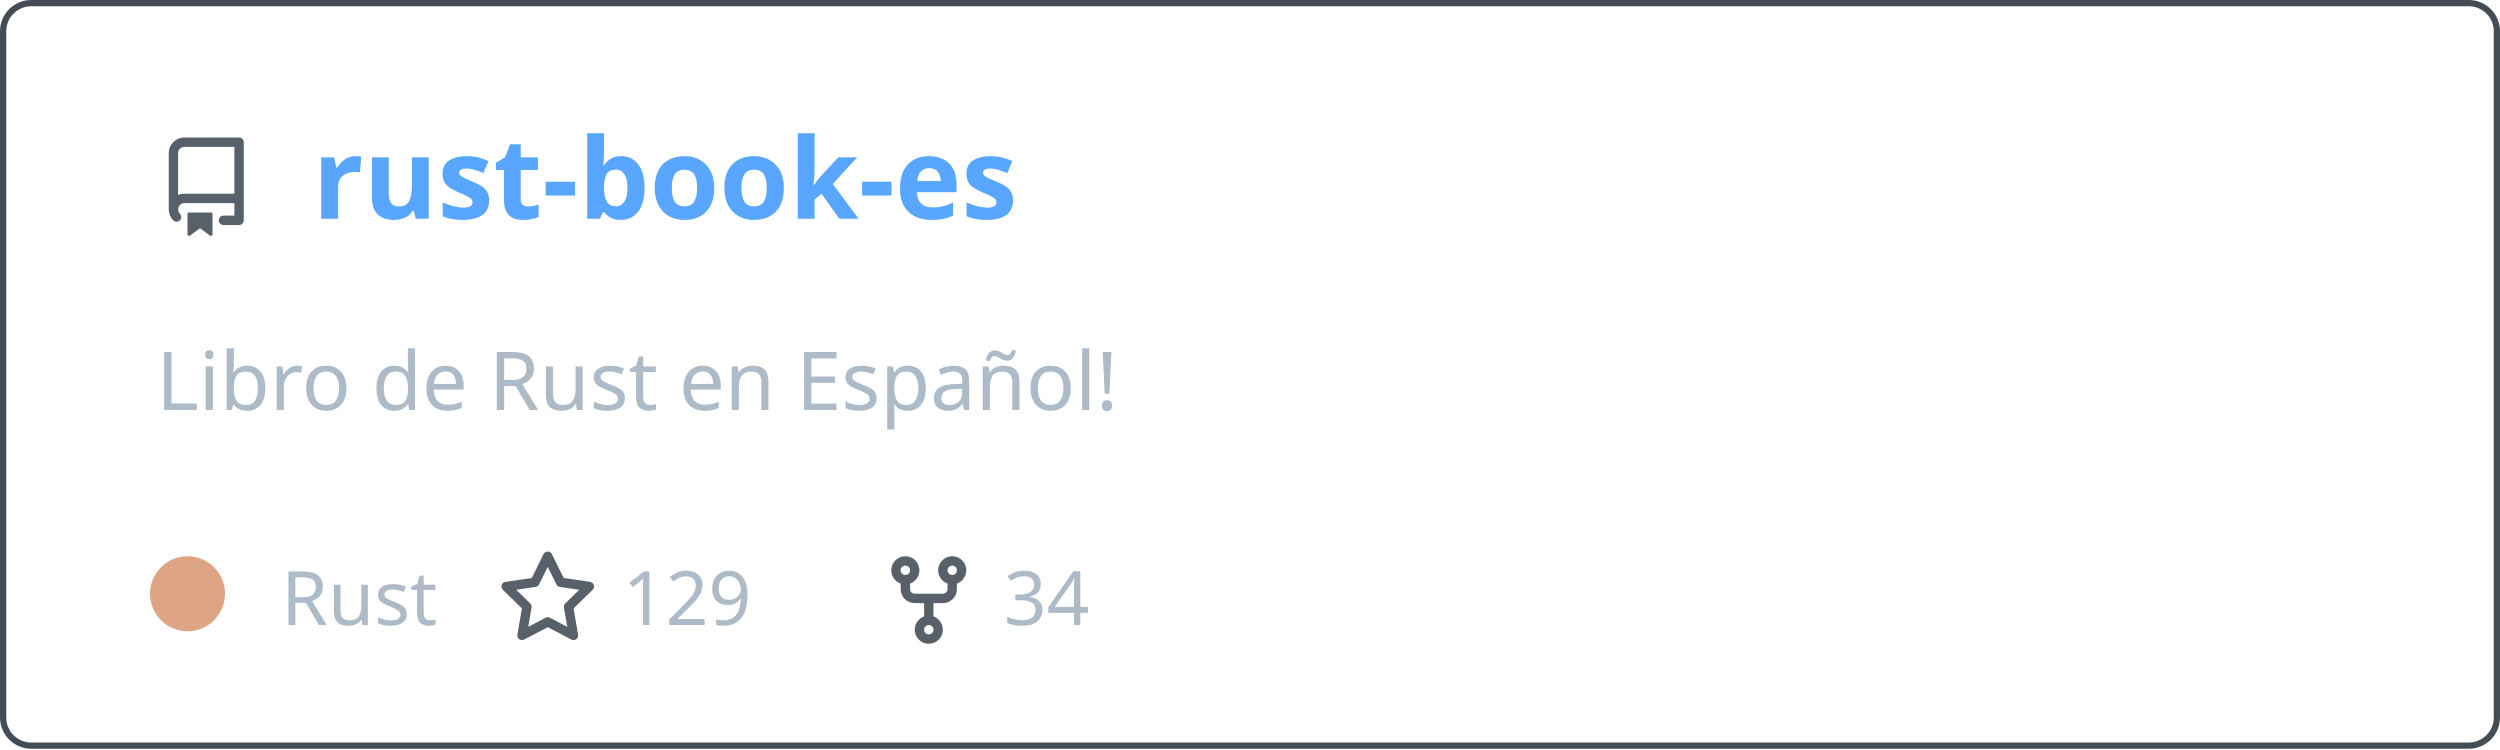
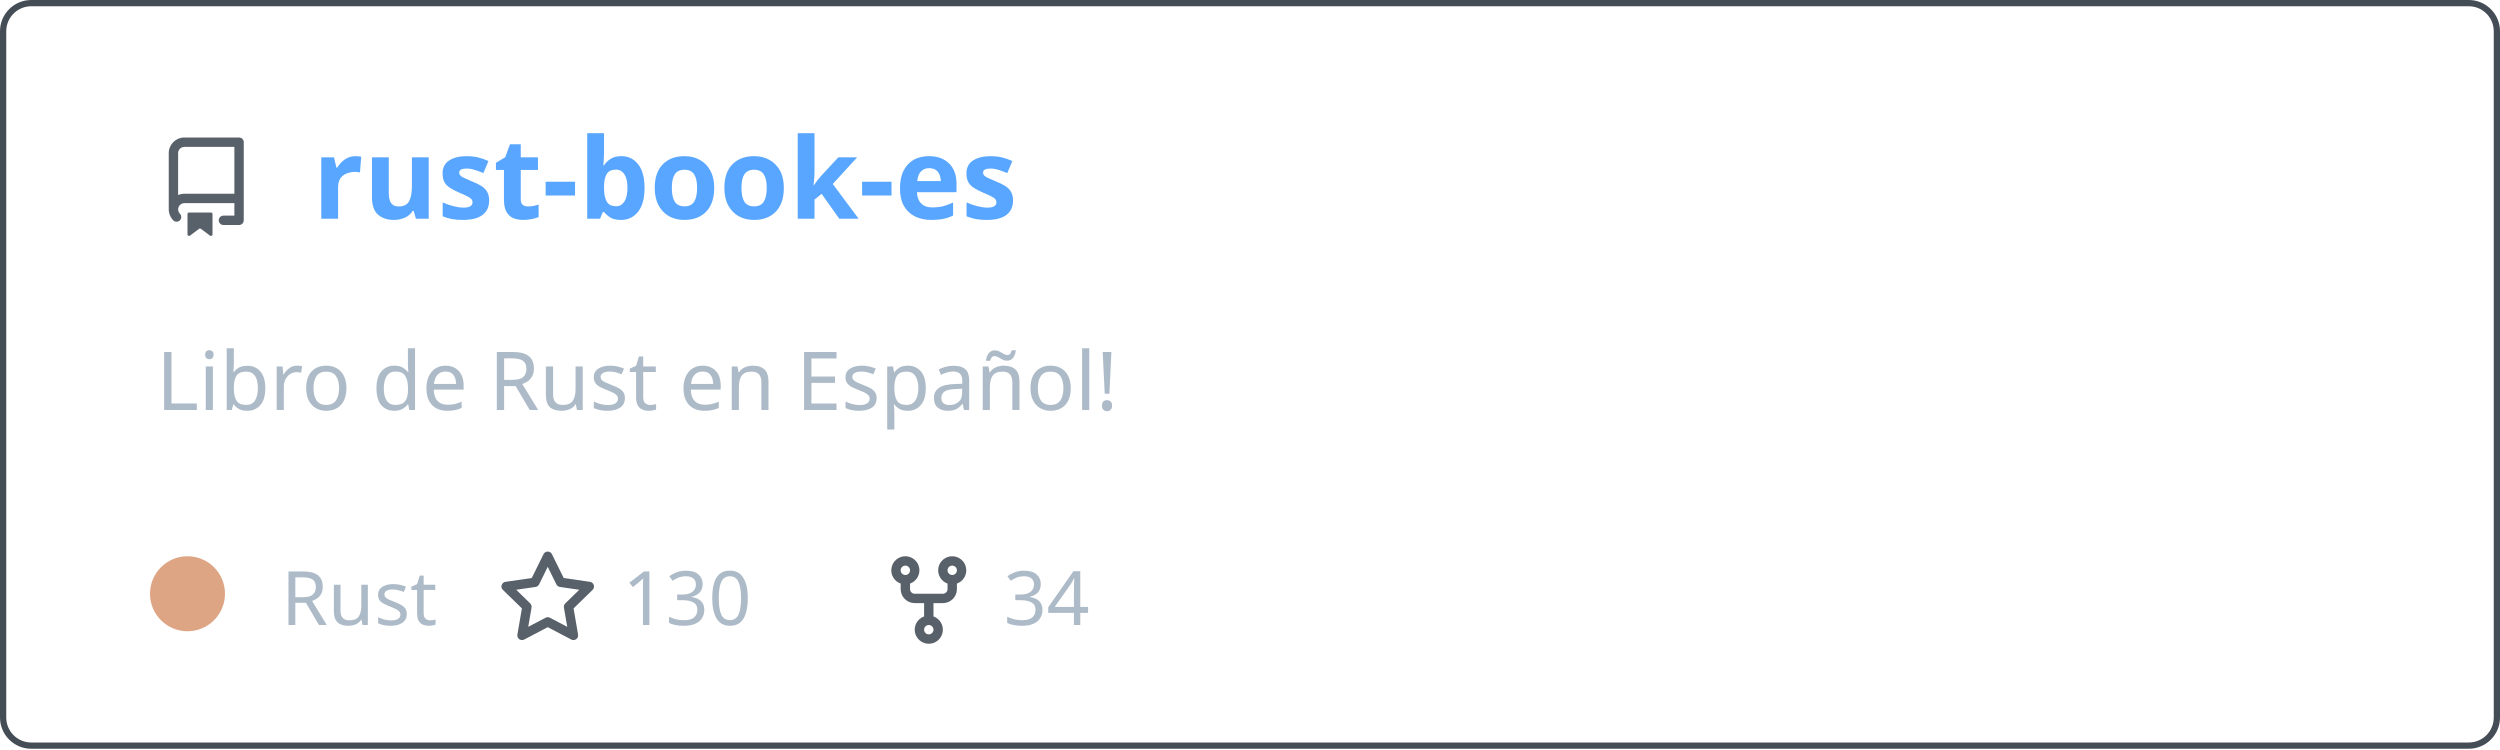
<svg xmlns="http://www.w3.org/2000/svg" width="400" height="120" viewBox="0 0 400 120" fill="none" role="img" aria-labelledby="descId">
  <style>
          .header {
            font: 600 18px 'Segoe UI', Ubuntu, Sans-Serif;
            fill: #58a6ff;
            animation: fadeInAnimation 0.8s ease-in-out forwards;
          }
          @supports(-moz-appearance: auto) {
            /* Selector detects Firefox */
            .header { font-size: 15.5px; }
          }
          
    .description { font: 400 13px 'Segoe UI', Ubuntu, Sans-Serif; fill: #adbac7 }
    .gray { font: 400 12px 'Segoe UI', Ubuntu, Sans-Serif; fill: #adbac7 }
    .icon { fill: #586069 }
    .badge { font: 600 11px 'Segoe UI', Ubuntu, Sans-Serif; }
    .badge rect { opacity: 0.2 }
  

          
      /* Animations */
      @keyframes scaleInAnimation {
        from {
          transform: translate(-5px, 5px) scale(0);
        }
        to {
          transform: translate(-5px, 5px) scale(1);
        }
      }
      @keyframes fadeInAnimation {
        from {
          opacity: 0;
        }
        to {
          opacity: 1;
        }
      }
    
          * { animation-duration: 0s !important; animation-delay: 0s !important; }
        </style>
  <rect data-testid="card-bg" x="0.5" y="0.5" rx="4.5" height="99%" stroke="#444c56" width="399" fill="#00000000" stroke-opacity="1" />
  <g data-testid="card-title" transform="translate(25, 35)">
    <g transform="translate(0, 0)">
      <svg class="icon" x="0" y="-13" viewBox="0 0 16 16" version="1.1" width="16" height="16">
        <path fill-rule="evenodd" d="M2 2.5A2.5 2.5 0 014.5 0h8.75a.75.75 0 01.75.75v12.5a.75.75 0 01-.75.75h-2.5a.75.75 0 110-1.5h1.75v-2h-8a1 1 0 00-.714 1.7.75.75 0 01-1.072 1.05A2.495 2.495 0 012 11.5v-9zm10.5-1V9h-8c-.356 0-.694.074-1 .208V2.5a1 1 0 011-1h8zM5 12.25v3.25a.25.25 0 00.4.2l1.45-1.087a.25.25 0 01.3 0L8.6 15.7a.25.25 0 00.4-.2v-3.25a.25.25 0 00-.25-.25h-3.5a.25.25 0 00-.25.25z" />
      </svg>
    </g>
    <g transform="translate(25, 0)">
      <text x="0" y="0" class="header" data-testid="header">rust-book-es</text>
    </g>
  </g>
  <g data-testid="main-card-body" transform="translate(0, 55)">
    <text class="description" x="25" y="-5">
      <tspan dy="1.2em" x="25">Libro de Rust en Español!</tspan>
    </text>
    <g transform="translate(30, 45)">
      <g transform="translate(0, 0)">
        <g data-testid="primary-lang">
          <circle data-testid="lang-color" cx="0" cy="-5" r="6" fill="#dea584" />
          <text data-testid="lang-name" class="gray" x="15">Rust</text>
        </g>
      </g>
      <g transform="translate(49.6375, 0)">
        <g transform="translate(0, 0)">
          <svg class="icon" y="-12" viewBox="0 0 16 16" version="1.1" width="16" height="16">
            <path fill-rule="evenodd" d="M8 .25a.75.75 0 01.673.418l1.882 3.815 4.21.612a.75.75 0 01.416 1.279l-3.046 2.97.719 4.192a.75.75 0 01-1.088.791L8 12.347l-3.766 1.98a.75.75 0 01-1.088-.79l.72-4.194L.818 6.374a.75.75 0 01.416-1.28l4.21-.611L7.327.668A.75.75 0 018 .25zm0 2.445L6.615 5.5a.75.75 0 01-.564.41l-3.097.45 2.24 2.184a.75.75 0 01.216.664l-.528 3.084 2.769-1.456a.75.75 0 01.698 0l2.77 1.456-.53-3.084a.75.75 0 01.216-.664l2.24-2.183-3.096-.45a.75.75 0 01-.564-.41L8 2.694v.001z" />
          </svg>
        </g>
        <g transform="translate(20, 0)">
-           <text data-testid="stargazers" class="gray">129</text>
+           <text data-testid="stargazers" class="gray">130</text>
        </g>
      </g>
      <g transform="translate(110.6063, 0)">
        <g transform="translate(0, 0)">
          <svg class="icon" y="-12" viewBox="0 0 16 16" version="1.1" width="16" height="16">
            <path fill-rule="evenodd" d="M5 3.25a.75.75 0 11-1.5 0 .75.75 0 011.5 0zm0 2.122a2.25 2.25 0 10-1.5 0v.878A2.25 2.25 0 005.75 8.5h1.5v2.128a2.251 2.251 0 101.5 0V8.5h1.5a2.25 2.25 0 002.25-2.25v-.878a2.25 2.25 0 10-1.5 0v.878a.75.75 0 01-.75.75h-4.5A.75.75 0 015 6.25v-.878zm3.75 7.378a.75.75 0 11-1.5 0 .75.75 0 011.5 0zm3-8.75a.75.75 0 100-1.5.75.75 0 000 1.5z" />
          </svg>
        </g>
        <g transform="translate(20, 0)">
          <text data-testid="forkcount" class="gray">34</text>
        </g>
      </g>
    </g>
  </g>
</svg>
